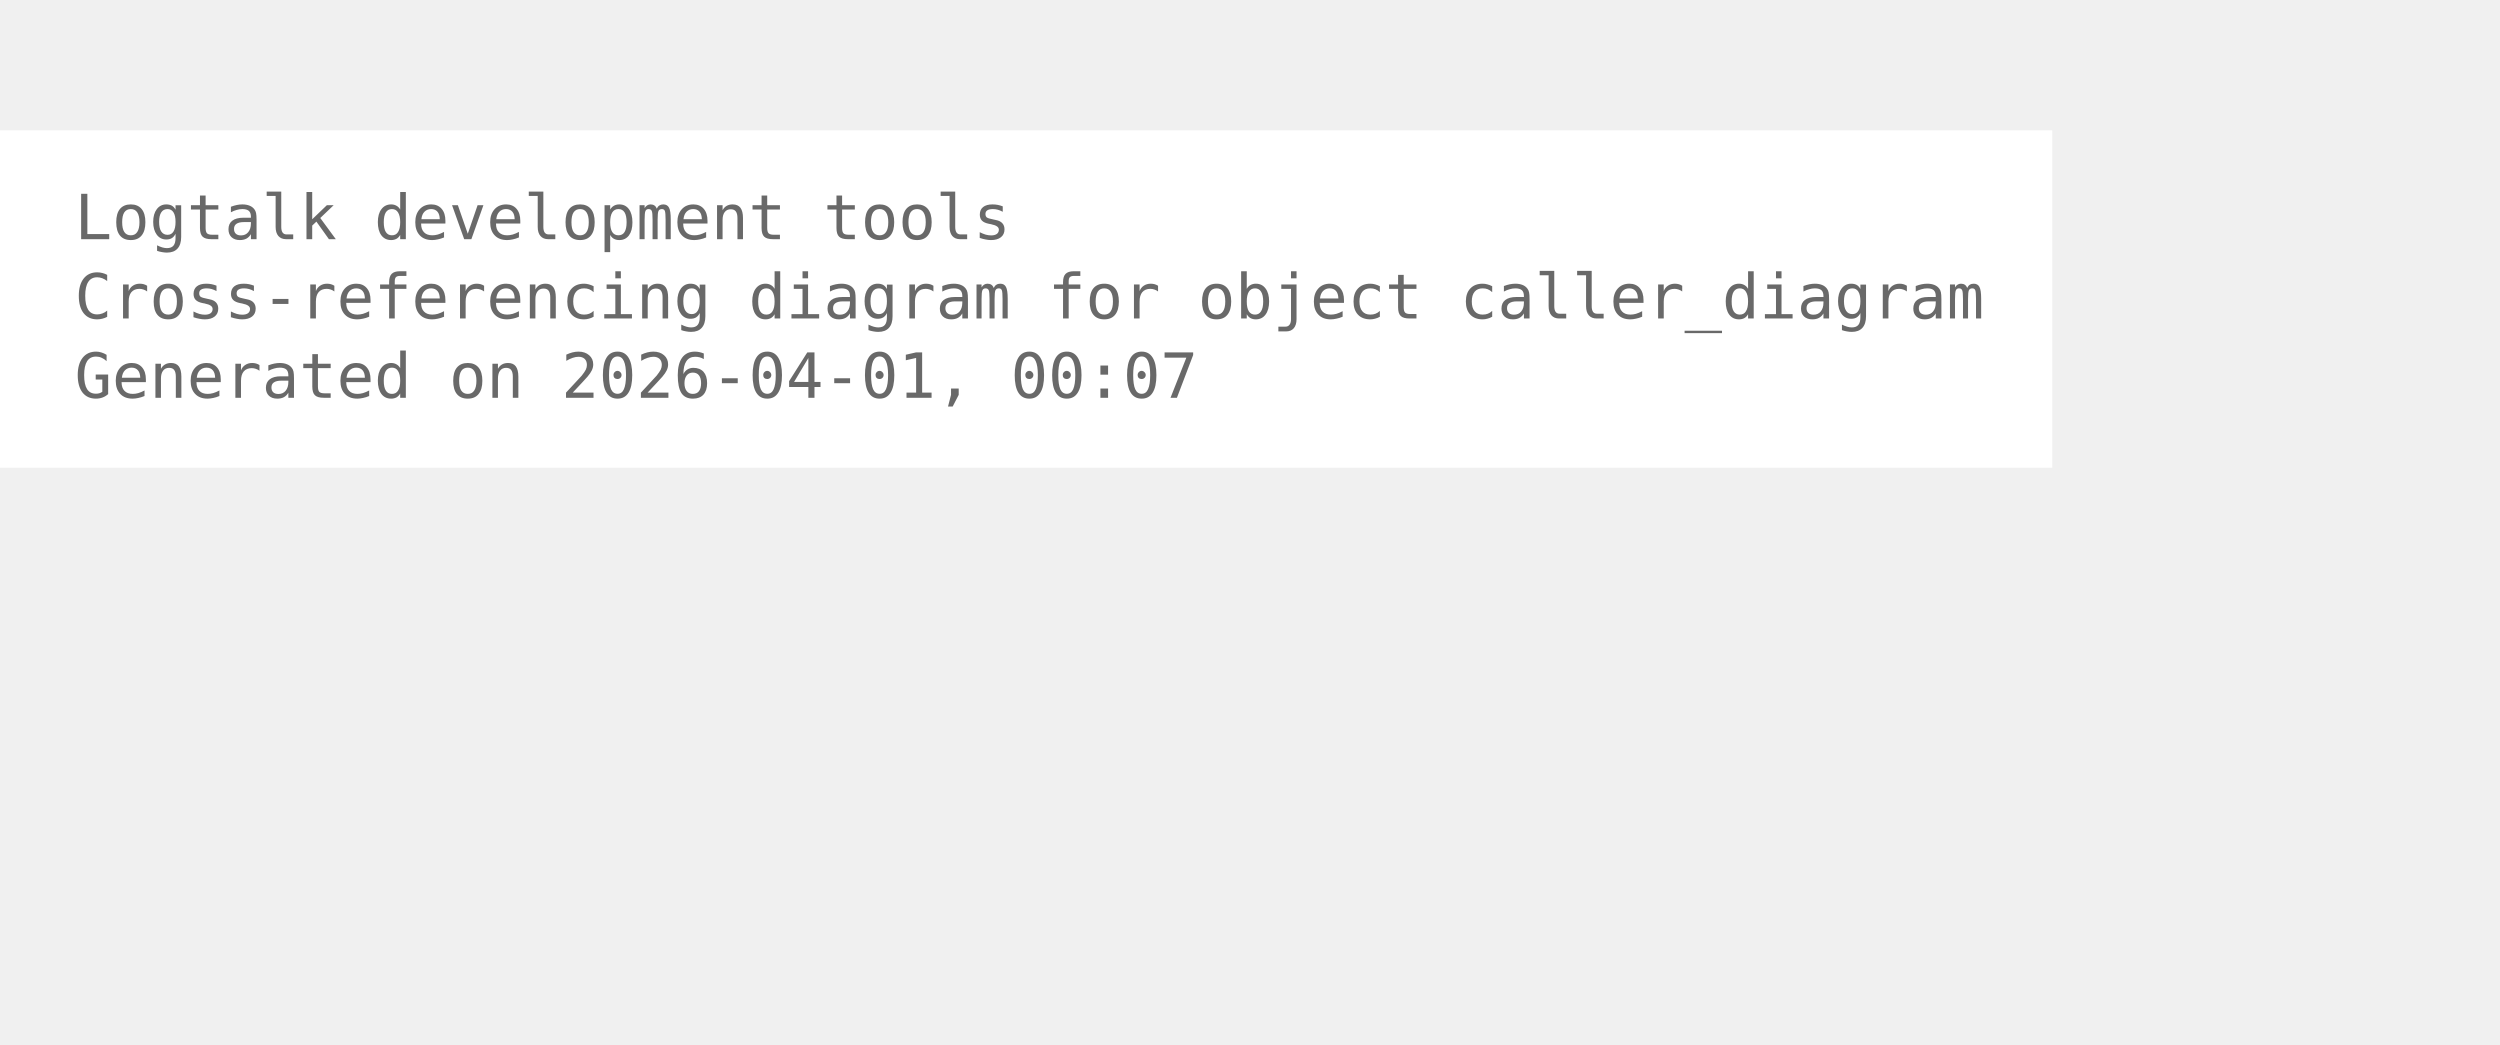
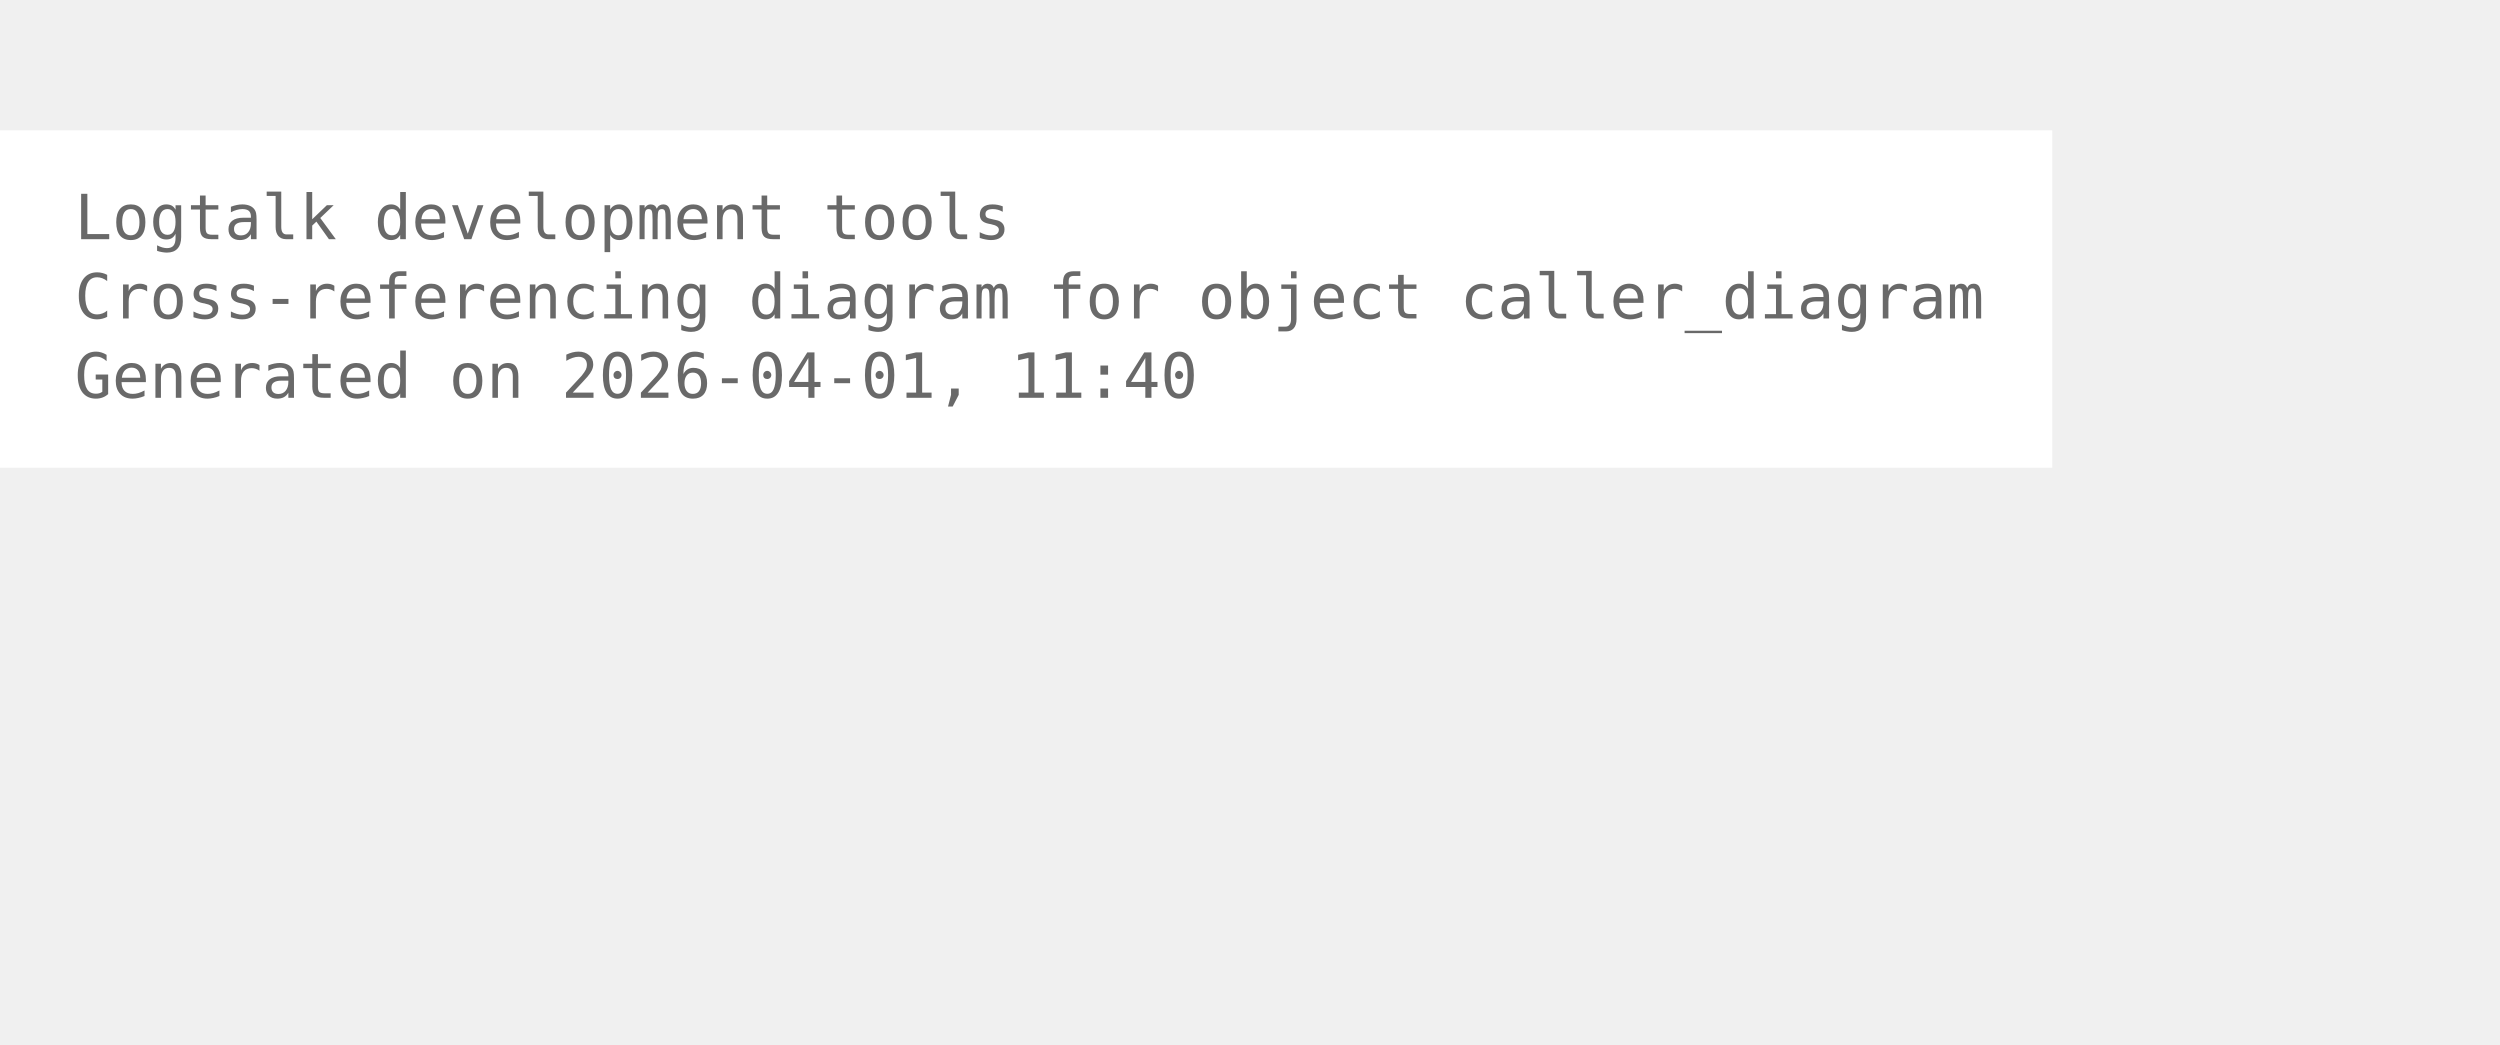
<svg xmlns="http://www.w3.org/2000/svg" width="474pt" height="198pt" viewBox="72.00 72.00 402.00 126.00">
  <g id="graph0" class="graph" transform="scale(1 1) rotate(0) translate(76 122.25)">
    <polygon fill="white" stroke="none" points="-4,4 -4,-50.25 326,-50.25 326,4 -4,4" />
    <text xml:space="preserve" text-anchor="start" x="8" y="-32.75" font-family="Monospace" font-size="10.00" fill="dimgray">Logtalk development tools</text>
    <text xml:space="preserve" text-anchor="start" x="8" y="-20" font-family="Monospace" font-size="10.00" fill="dimgray">Cross-referencing diagram for object caller_diagram</text>
-     <text xml:space="preserve" text-anchor="start" x="8" y="-7.25" font-family="Monospace" font-size="10.00" fill="dimgray">Generated on 2026-04-01, 00:07</text>
+     <text xml:space="preserve" text-anchor="start" x="8" y="-7.25" font-family="Monospace" font-size="10.00" fill="dimgray">Generated on 2026-04-01, 11:40</text>
  </g>
</svg>
